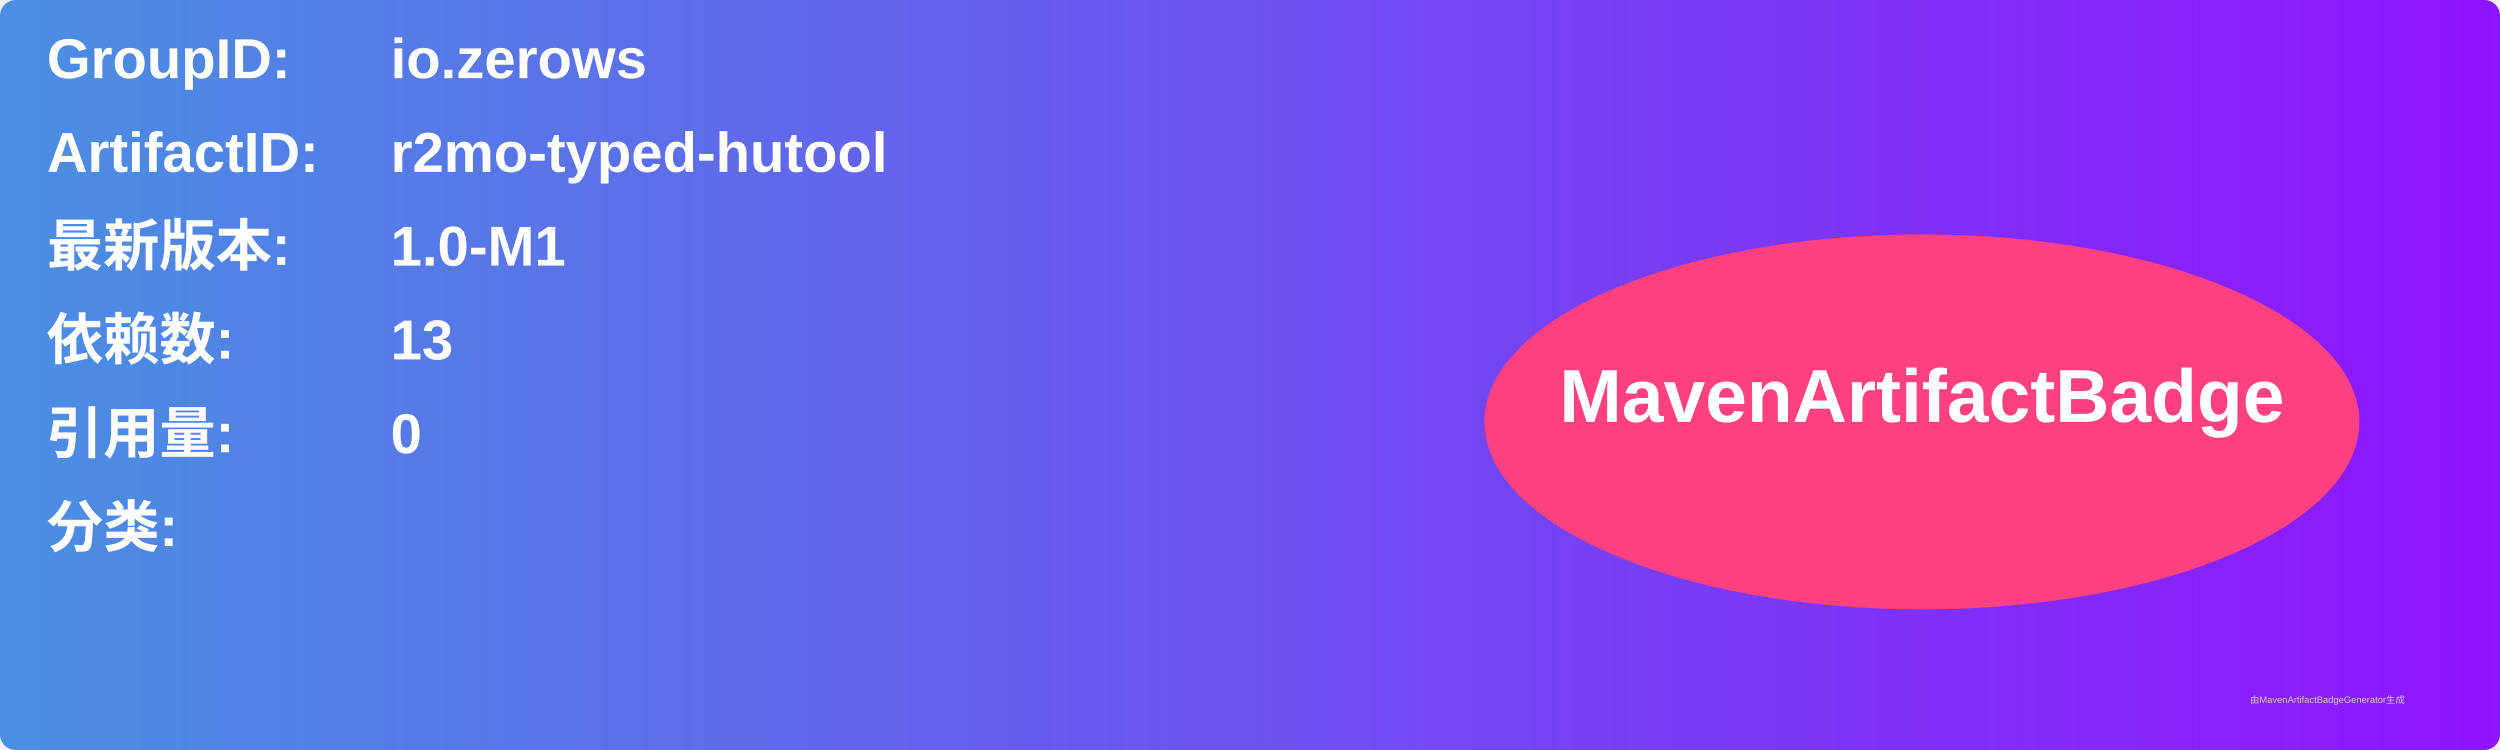
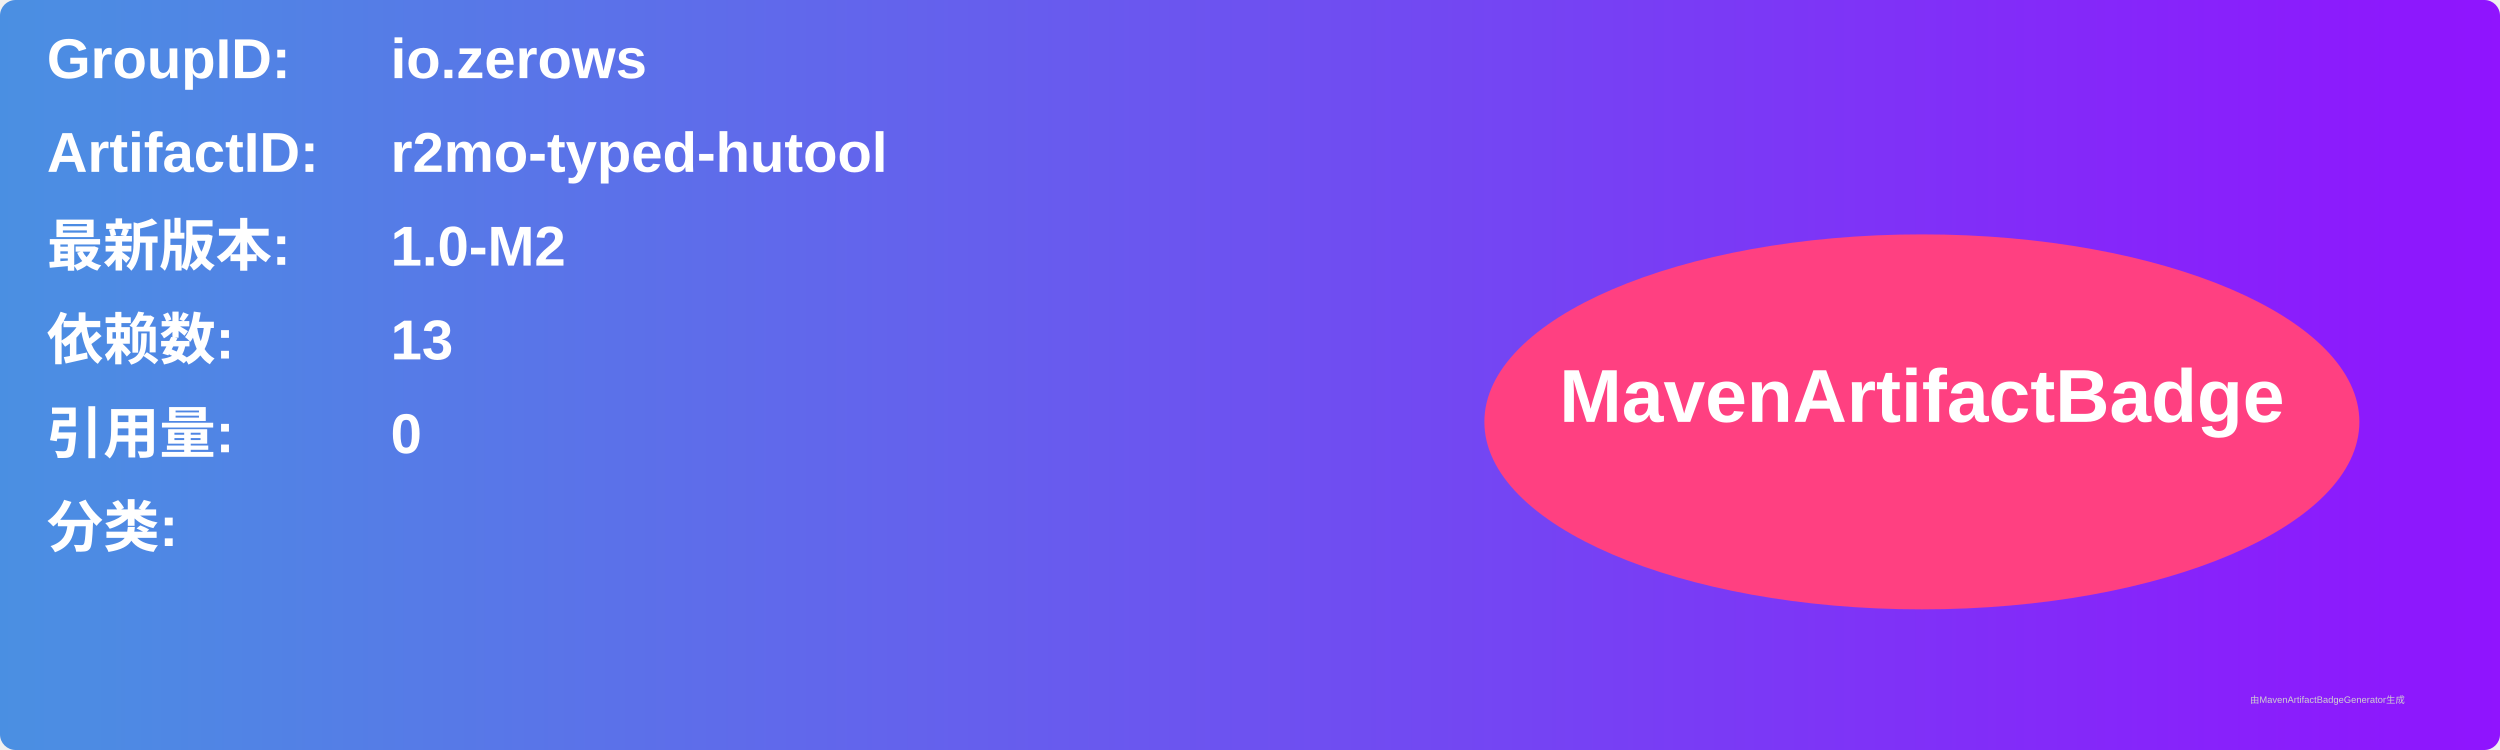
<svg xmlns="http://www.w3.org/2000/svg" width="800" height="240" viewBox="0 0 800 240">
  <linearGradient id="grad" x1="0%" y1="0%" x2="100%" y2="0%">
    <stop offset="0%" stop-color="#4a90e2" />
    <stop offset="100%" stop-color="#9013fe" />
  </linearGradient>
  <rect width="100%" height="100%" rx="5" ry="5" fill="url(#grad)" />
  <g transform="translate(15, 15)">
    <text x="0" y="10" font-family="Arial" font-size="18" fill="white" font-weight="bold" width="260">GroupID:</text>
    <text x="110" y="10" font-family="Arial" font-size="18" fill="white" font-weight="bold" width="460">io.zerows</text>
    <text x="0" y="40" font-family="Arial" font-size="18" fill="white" font-weight="bold" width="260">ArtifactID:</text>
    <text x="110" y="40" font-family="Arial" font-size="18" fill="white" font-weight="bold" width="460">r2mo-typed-hutool</text>
    <text x="0" y="70" font-family="Arial" font-size="18" fill="white" font-weight="bold">最新版本:</text>
    <text x="110" y="70" font-family="Arial" font-size="18" fill="white" font-weight="bold">
-       <tspan font-weight="bold">1.0-M1</tspan>
+       <tspan font-weight="bold">1.0-M2</tspan>
    </text>
    <text x="0" y="100" font-family="Arial" font-size="18" fill="white" font-weight="bold">依赖数: </text>
    <text x="110" y="100" font-family="Arial" font-size="18" fill="white">
      <tspan font-weight="bold">13</tspan>
    </text>
    <text x="0" y="130" font-family="Arial" font-size="18" fill="white" font-weight="bold">引用量: </text>
    <text x="110" y="130" font-family="Arial" font-size="18" fill="white">
      <tspan font-weight="bold">0</tspan>
    </text>
    <text x="0" y="160" font-family="Arial" font-size="18" fill="white" font-weight="bold">分类:</text>
    <text x="10" y="190" font-family="Arial" font-size="10" fill="white">
      <tspan font-weight="bold" />
    </text>
    <ellipse cx="600" cy="120" rx="140" ry="60" fill="#ff4081" />
    <text x="600" y="120" text-anchor="middle" font-family="Arial" font-size="24" fill="white" font-weight="bold">MavenArtifactBadge</text>
  </g>
  <text x="720" y="225" font-family="Arial" font-size="3" fill="#d0d0d0">由MavenArtifactBadgeGenerator生成</text>
</svg>
